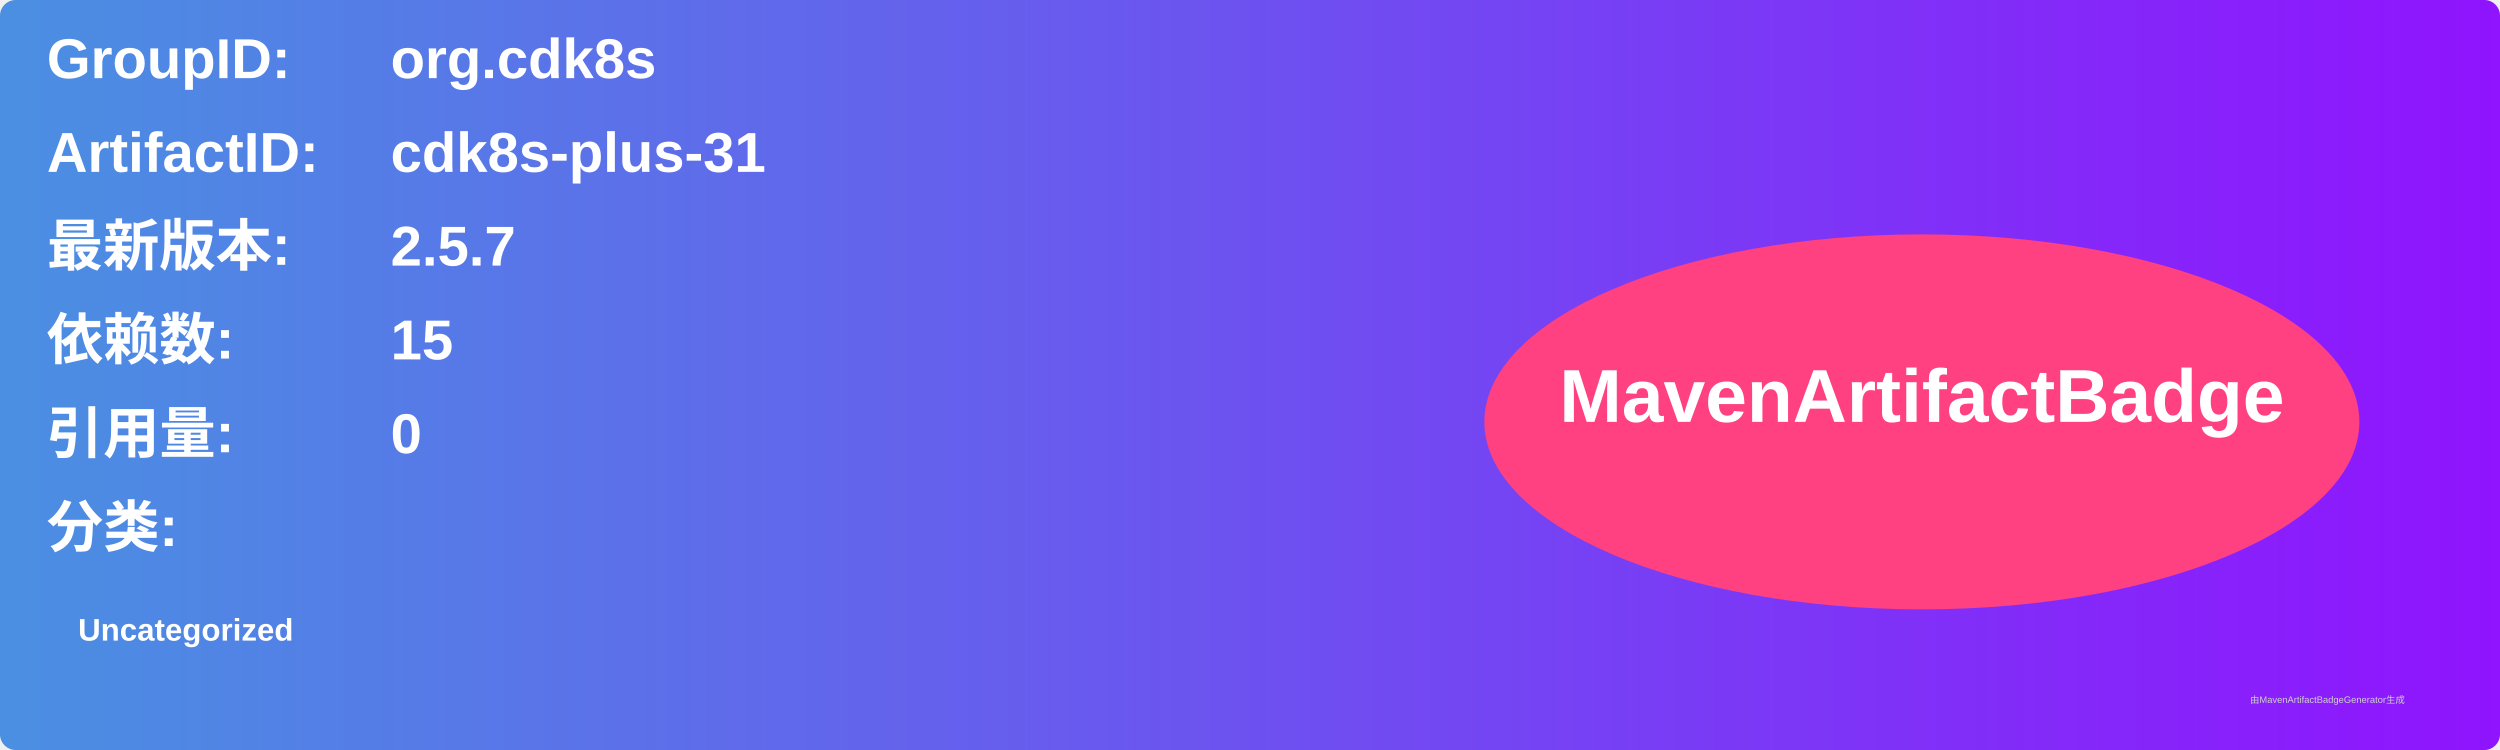
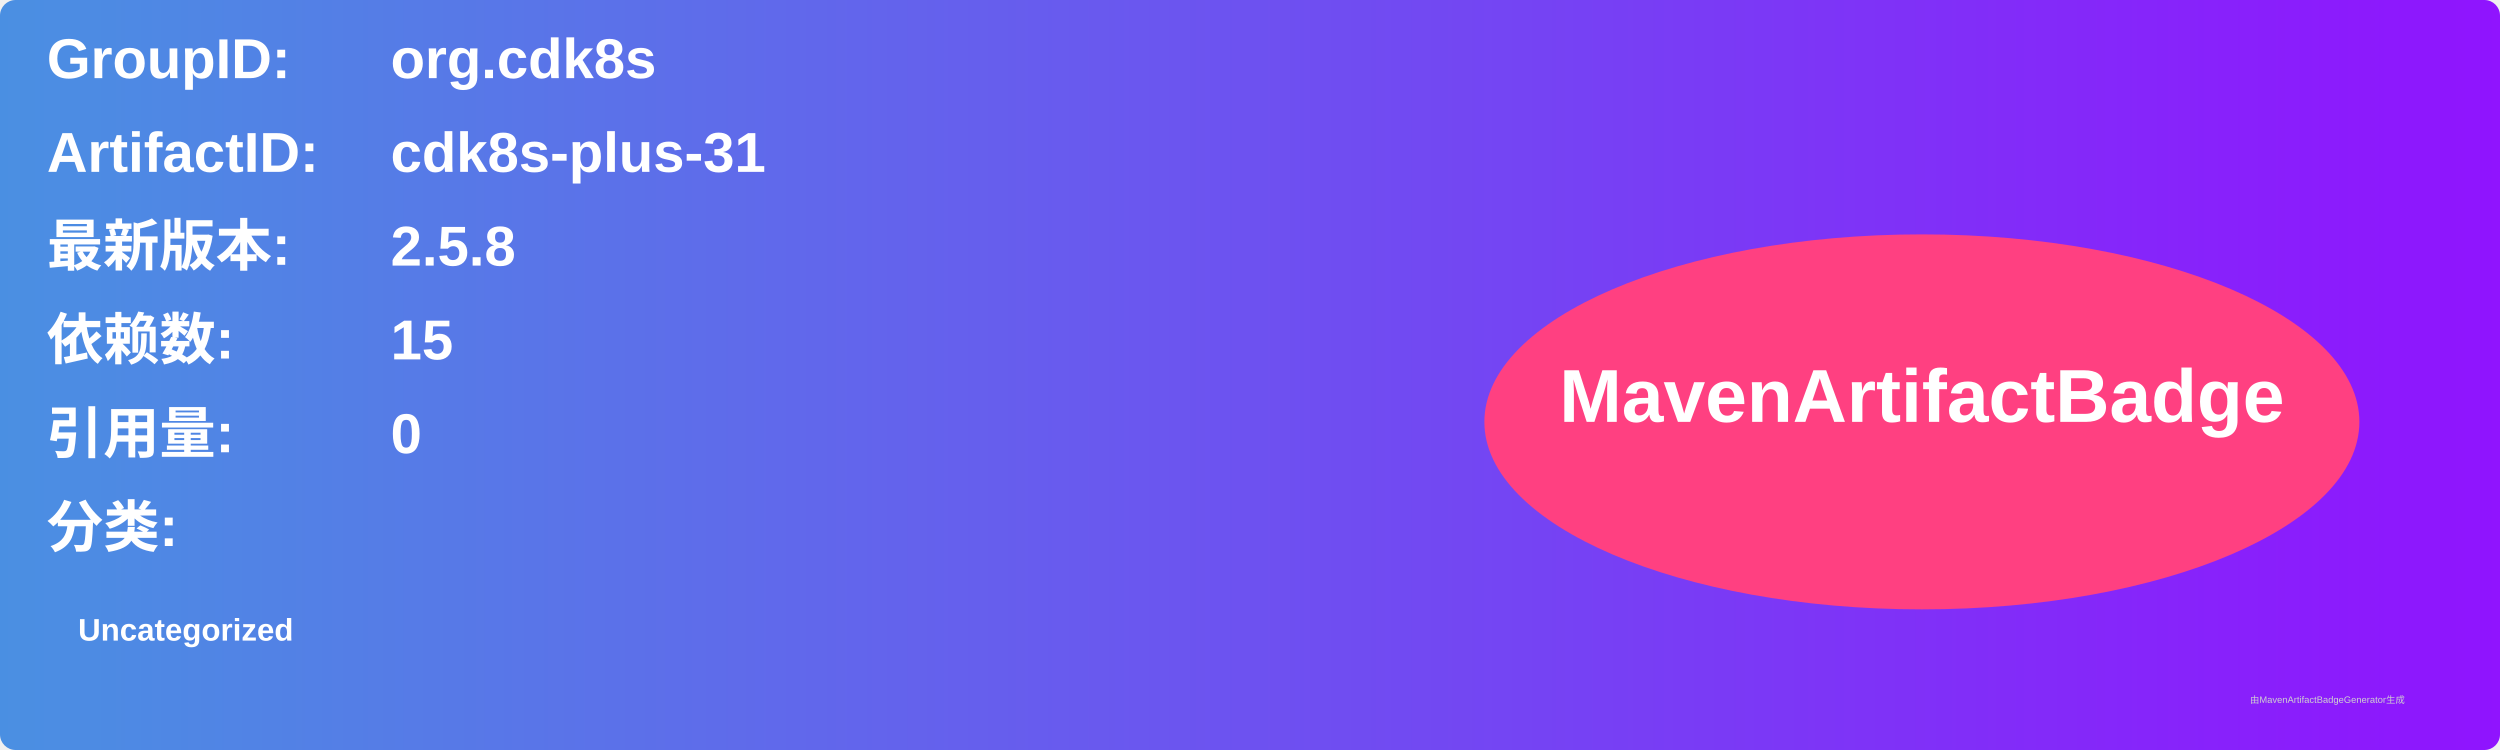
<svg xmlns="http://www.w3.org/2000/svg" width="800" height="240" viewBox="0 0 800 240">
  <linearGradient id="grad" x1="0%" y1="0%" x2="100%" y2="0%">
    <stop offset="0%" stop-color="#4a90e2" />
    <stop offset="100%" stop-color="#9013fe" />
  </linearGradient>
  <rect width="100%" height="100%" rx="5" ry="5" fill="url(#grad)" />
  <g transform="translate(15, 15)">
    <text x="0" y="10" font-family="Arial" font-size="18" fill="white" font-weight="bold" width="260">GroupID:</text>
    <text x="110" y="10" font-family="Arial" font-size="18" fill="white" font-weight="bold" width="460">org.cdk8s</text>
    <text x="0" y="40" font-family="Arial" font-size="18" fill="white" font-weight="bold" width="260">ArtifactID:</text>
    <text x="110" y="40" font-family="Arial" font-size="18" fill="white" font-weight="bold" width="460">cdk8s-plus-31</text>
    <text x="0" y="70" font-family="Arial" font-size="18" fill="white" font-weight="bold">最新版本:</text>
    <text x="110" y="70" font-family="Arial" font-size="18" fill="white" font-weight="bold">
-       <tspan font-weight="bold">2.5.7</tspan>
+       <tspan font-weight="bold">2.5.8</tspan>
    </text>
    <text x="0" y="100" font-family="Arial" font-size="18" fill="white" font-weight="bold">依赖数: </text>
    <text x="110" y="100" font-family="Arial" font-size="18" fill="white">
      <tspan font-weight="bold">15</tspan>
    </text>
    <text x="0" y="130" font-family="Arial" font-size="18" fill="white" font-weight="bold">引用量: </text>
    <text x="110" y="130" font-family="Arial" font-size="18" fill="white">
      <tspan font-weight="bold">0</tspan>
    </text>
    <text x="0" y="160" font-family="Arial" font-size="18" fill="white" font-weight="bold">分类:</text>
    <text x="10" y="190" font-family="Arial" font-size="10" fill="white">
      <tspan font-weight="bold">Uncategorized</tspan>
    </text>
    <ellipse cx="600" cy="120" rx="140" ry="60" fill="#ff4081" />
    <text x="600" y="120" text-anchor="middle" font-family="Arial" font-size="24" fill="white" font-weight="bold">MavenArtifactBadge</text>
  </g>
  <text x="720" y="225" font-family="Arial" font-size="3" fill="#d0d0d0">由MavenArtifactBadgeGenerator生成</text>
</svg>
